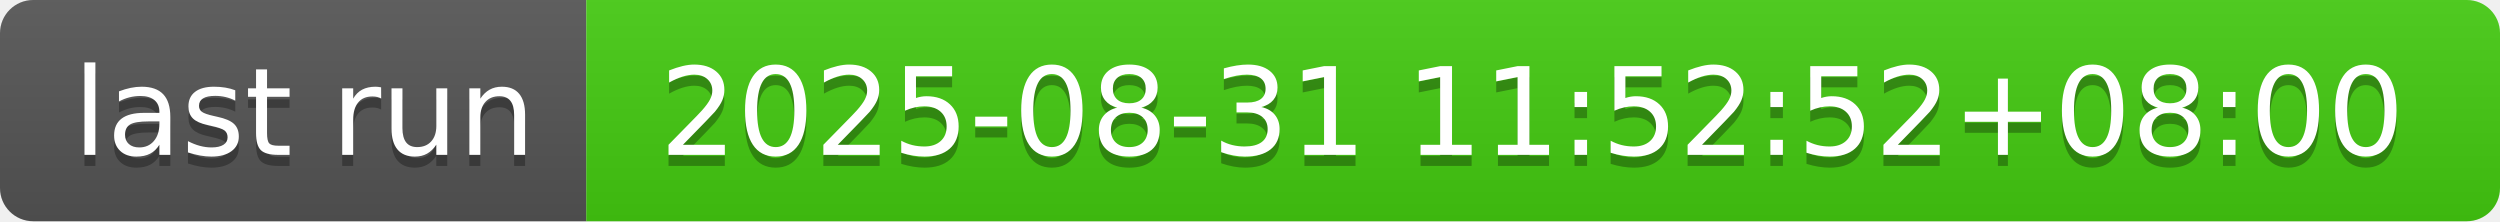
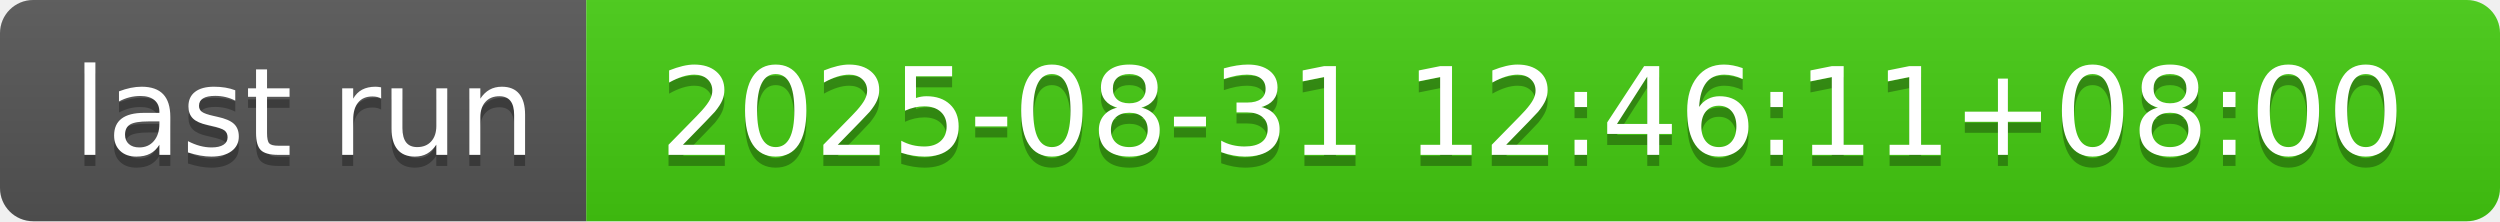
- <svg xmlns="http://www.w3.org/2000/svg" width="226" height="20" role="img" aria-label="last run: 2025-08-31 11:52:52+08:00">
+ <svg xmlns="http://www.w3.org/2000/svg" width="226" height="20" role="img" aria-label="last run: 2025-08-31 12:46:11+08:00">
  <linearGradient id="s" x2="0" y2="100%">
    <stop offset="0" stop-color="#bbb" stop-opacity=".1" />
    <stop offset="1" stop-opacity=".1" />
  </linearGradient>
  <clipPath id="r">
    <rect width="226" height="20" rx="3" fill="#fff" />
  </clipPath>
  <g clip-path="url(#r)">
    <rect width="53" height="20" fill="#555" />
    <rect x="53" width="173" height="20" fill="#4c1" />
    <rect width="226" height="20" fill="url(#s)" />
  </g>
  <g fill="#fff" text-anchor="middle" font-family="Verdana,Geneva,DejaVu Sans,sans-serif" text-rendering="geometricPrecision" font-size="110">
    <text aria-hidden="true" x="275" y="150" fill="#010101" fill-opacity=".3" transform="scale(.1)" textLength="430">last run</text>
    <text x="275" y="140" transform="scale(.1)" fill="#fff" textLength="430">last run</text>
-     <text aria-hidden="true" x="1385" y="150" fill="#010101" fill-opacity=".3" transform="scale(.1)" textLength="1630">2025-08-31 11:52:52+08:00</text>
-     <text x="1385" y="140" transform="scale(.1)" fill="#fff" textLength="1630">2025-08-31 11:52:52+08:00</text>
+     <text aria-hidden="true" x="1385" y="150" fill="#010101" fill-opacity=".3" transform="scale(.1)" textLength="1630">2025-08-31 12:46:11+08:00</text>
+     <text x="1385" y="140" transform="scale(.1)" fill="#fff" textLength="1630">2025-08-31 12:46:11+08:00</text>
  </g>
</svg>
